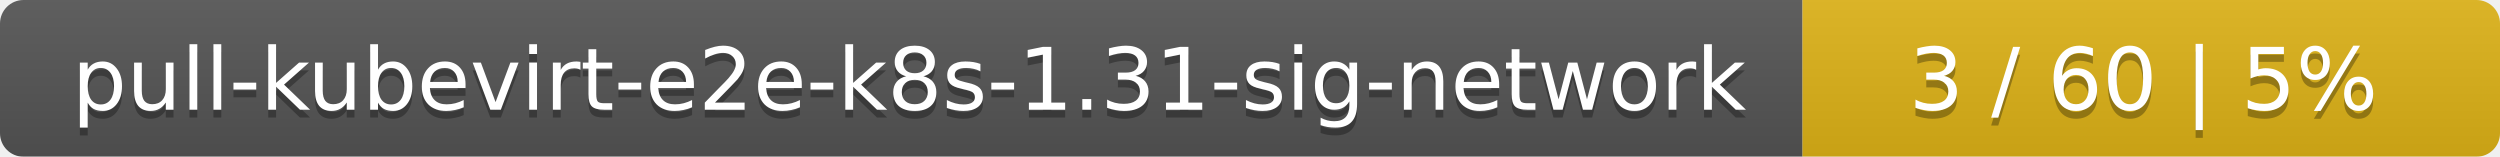
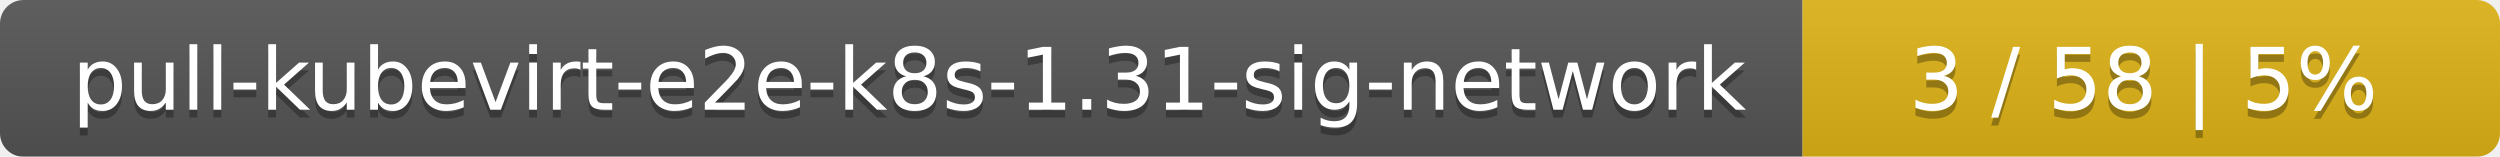
<svg xmlns="http://www.w3.org/2000/svg" width="319" height="20">
  <linearGradient id="smooth" x2="0" y2="100%">
    <stop offset="0" stop-color="#bbb" stop-opacity=".1" />
    <stop offset="1" stop-opacity=".1" />
  </linearGradient>
  <mask id="round">
    <rect width="319" height="20" rx="3" fill="#fff" />
  </mask>
  <g mask="url(#round)">
    <rect width="230" height="20" fill="#555" />
    <rect x="230" width="89" height="20" fill="#dfb317" />
    <rect width="319" height="20" fill="url(#smooth)" />
  </g>
  <g fill="#fff" text-anchor="middle" font-family="DejaVu Sans,Verdana,Geneva,sans-serif" font-size="11">
    <text x="116" y="15" fill="#010101" fill-opacity=".3">pull-kubevirt-e2e-k8s-1.31-sig-network</text>
    <text x="116" y="14">pull-kubevirt-e2e-k8s-1.31-sig-network</text>
-     <text x="273.5" y="15" fill="#010101" fill-opacity=".3">3 / 60    |    5%</text>
-     <text x="273.5" y="14">3 / 60    |    5%</text>
+     <text x="273.5" y="15" fill="#010101" fill-opacity=".3">3 / 58    |    5%</text>
+     <text x="273.5" y="14">3 / 58    |    5%</text>
  </g>
</svg>
